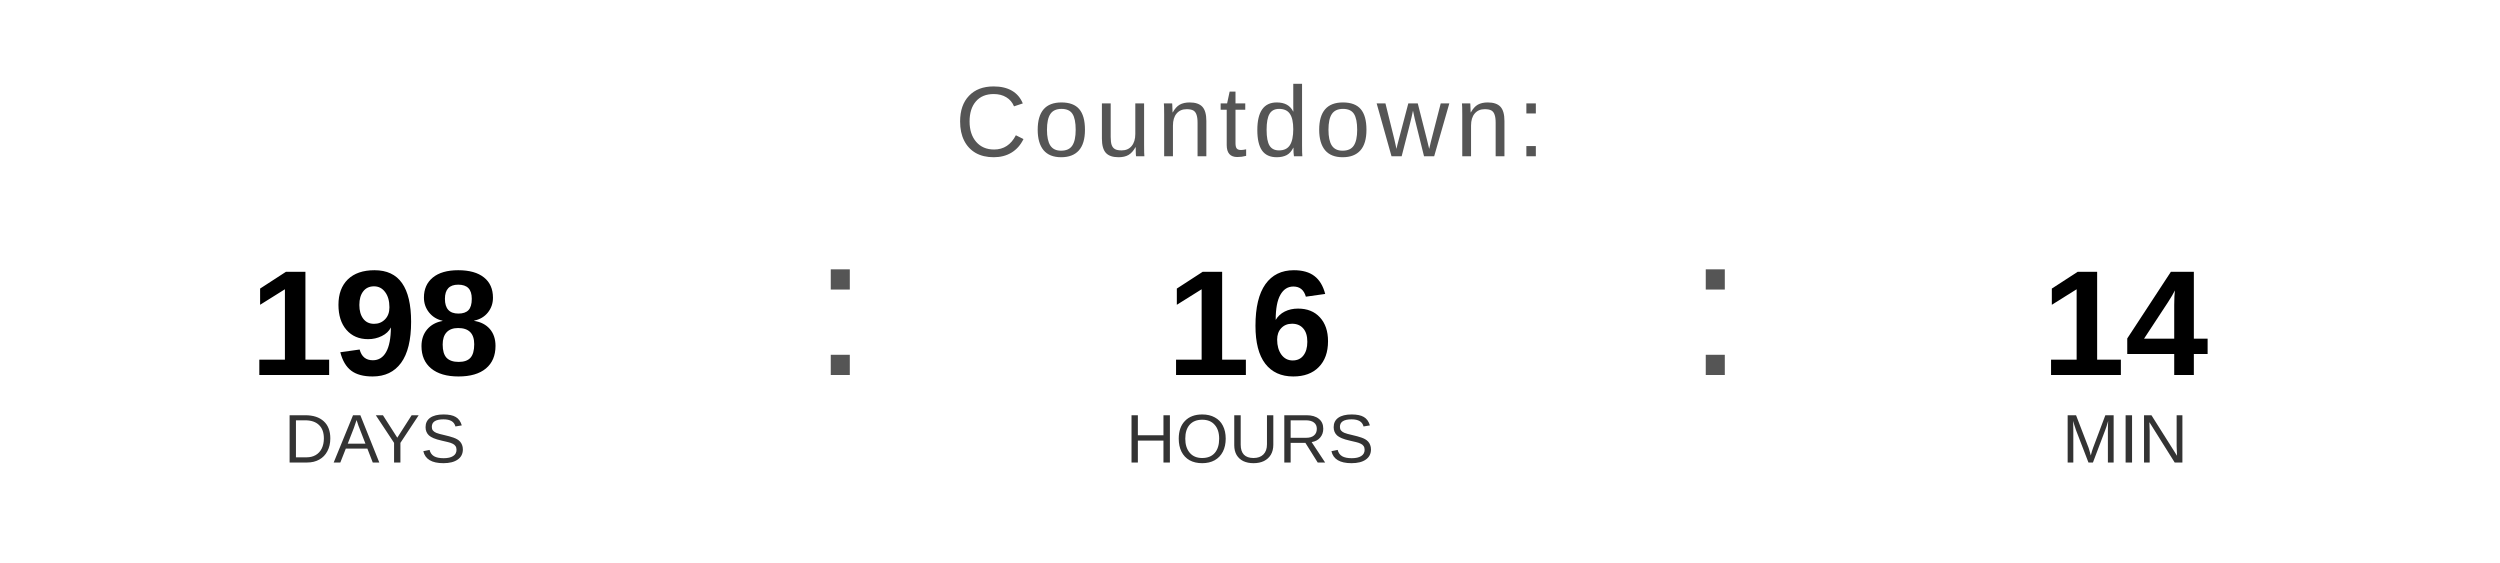
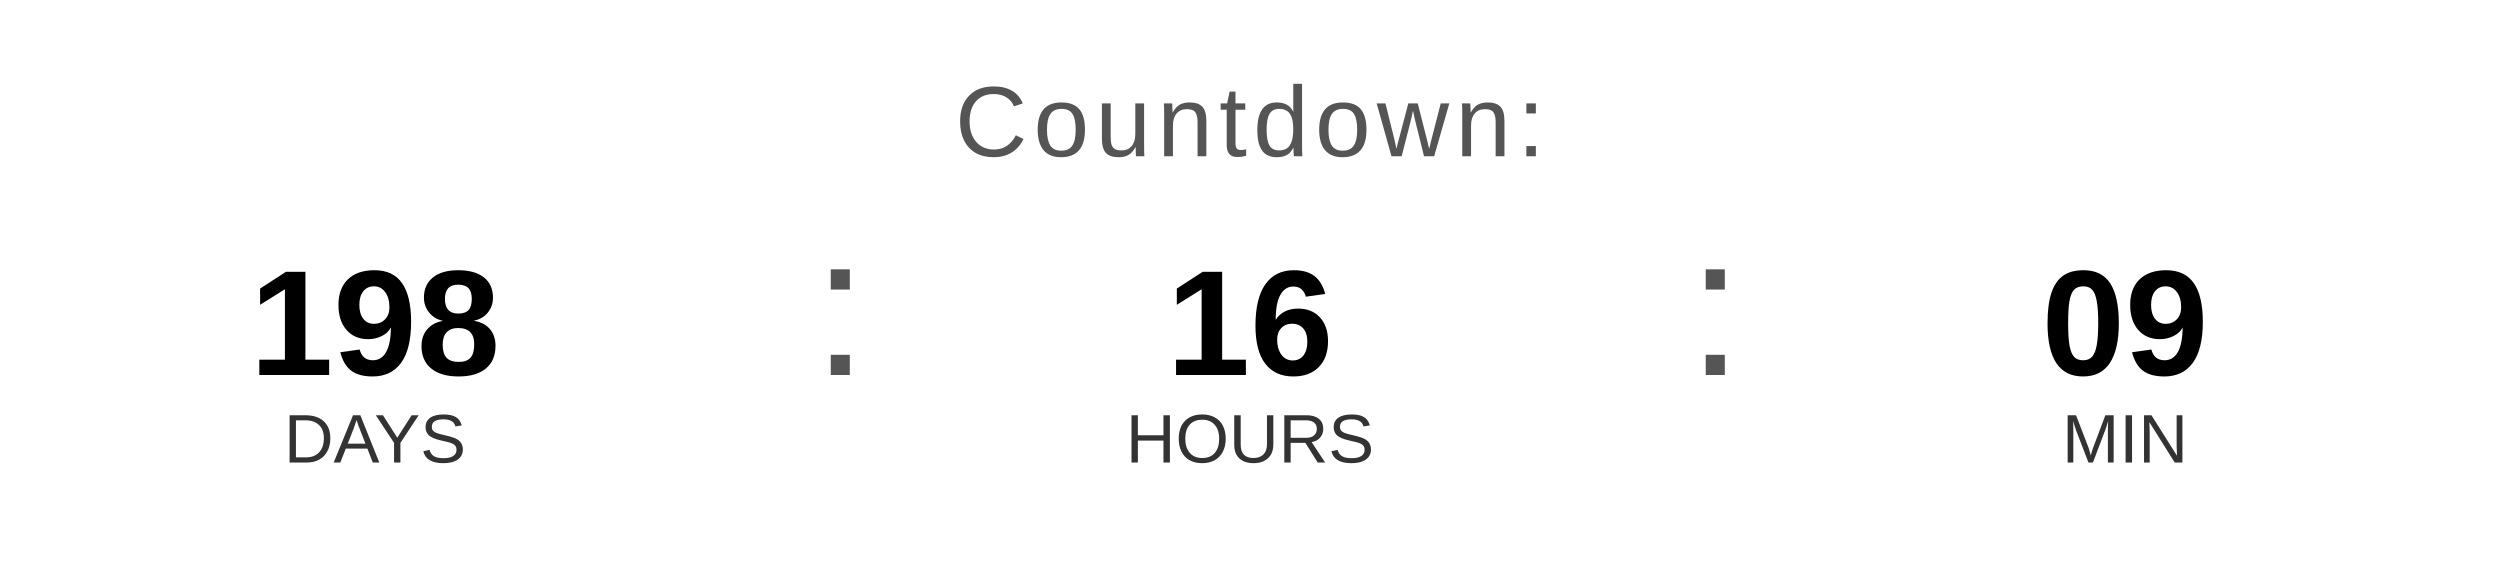
<svg xmlns="http://www.w3.org/2000/svg" width="400" height="90" viewBox="0 0 400 90">
  <text x="200" y="25" font-family="Arial, Helvetica, sans-serif" font-size="16" fill="#555555" text-anchor="middle" letter-spacing="1">
    Countdown:
  </text>
  <text x="60" y="60" font-family="Arial, Helvetica, sans-serif" font-size="24" font-weight="bold" fill="#000000" text-anchor="middle">198</text>
  <text x="60" y="74" font-family="Arial, Helvetica, sans-serif" font-size="11" fill="#333333" text-anchor="middle">DAYS</text>
  <text x="130" y="60" font-family="Arial, sans-serif" font-size="32" fill="#555555">:</text>
  <text x="200" y="60" font-family="Arial, Helvetica, sans-serif" font-size="24" font-weight="bold" fill="#000000" text-anchor="middle">16</text>
  <text x="200" y="74" font-family="Arial, Helvetica, sans-serif" font-size="11" fill="#333333" text-anchor="middle">HOURS</text>
  <text x="270" y="60" font-family="Arial, sans-serif" font-size="32" fill="#555555">:</text>
-   <text x="340" y="60" font-family="Arial, Helvetica, sans-serif" font-size="24" font-weight="bold" fill="#000000" text-anchor="middle">14</text>
+   <text x="340" y="60" font-family="Arial, Helvetica, sans-serif" font-size="24" font-weight="bold" fill="#000000" text-anchor="middle">09</text>
  <text x="340" y="74" font-family="Arial, Helvetica, sans-serif" font-size="11" fill="#333333" text-anchor="middle">MIN</text>
</svg>
